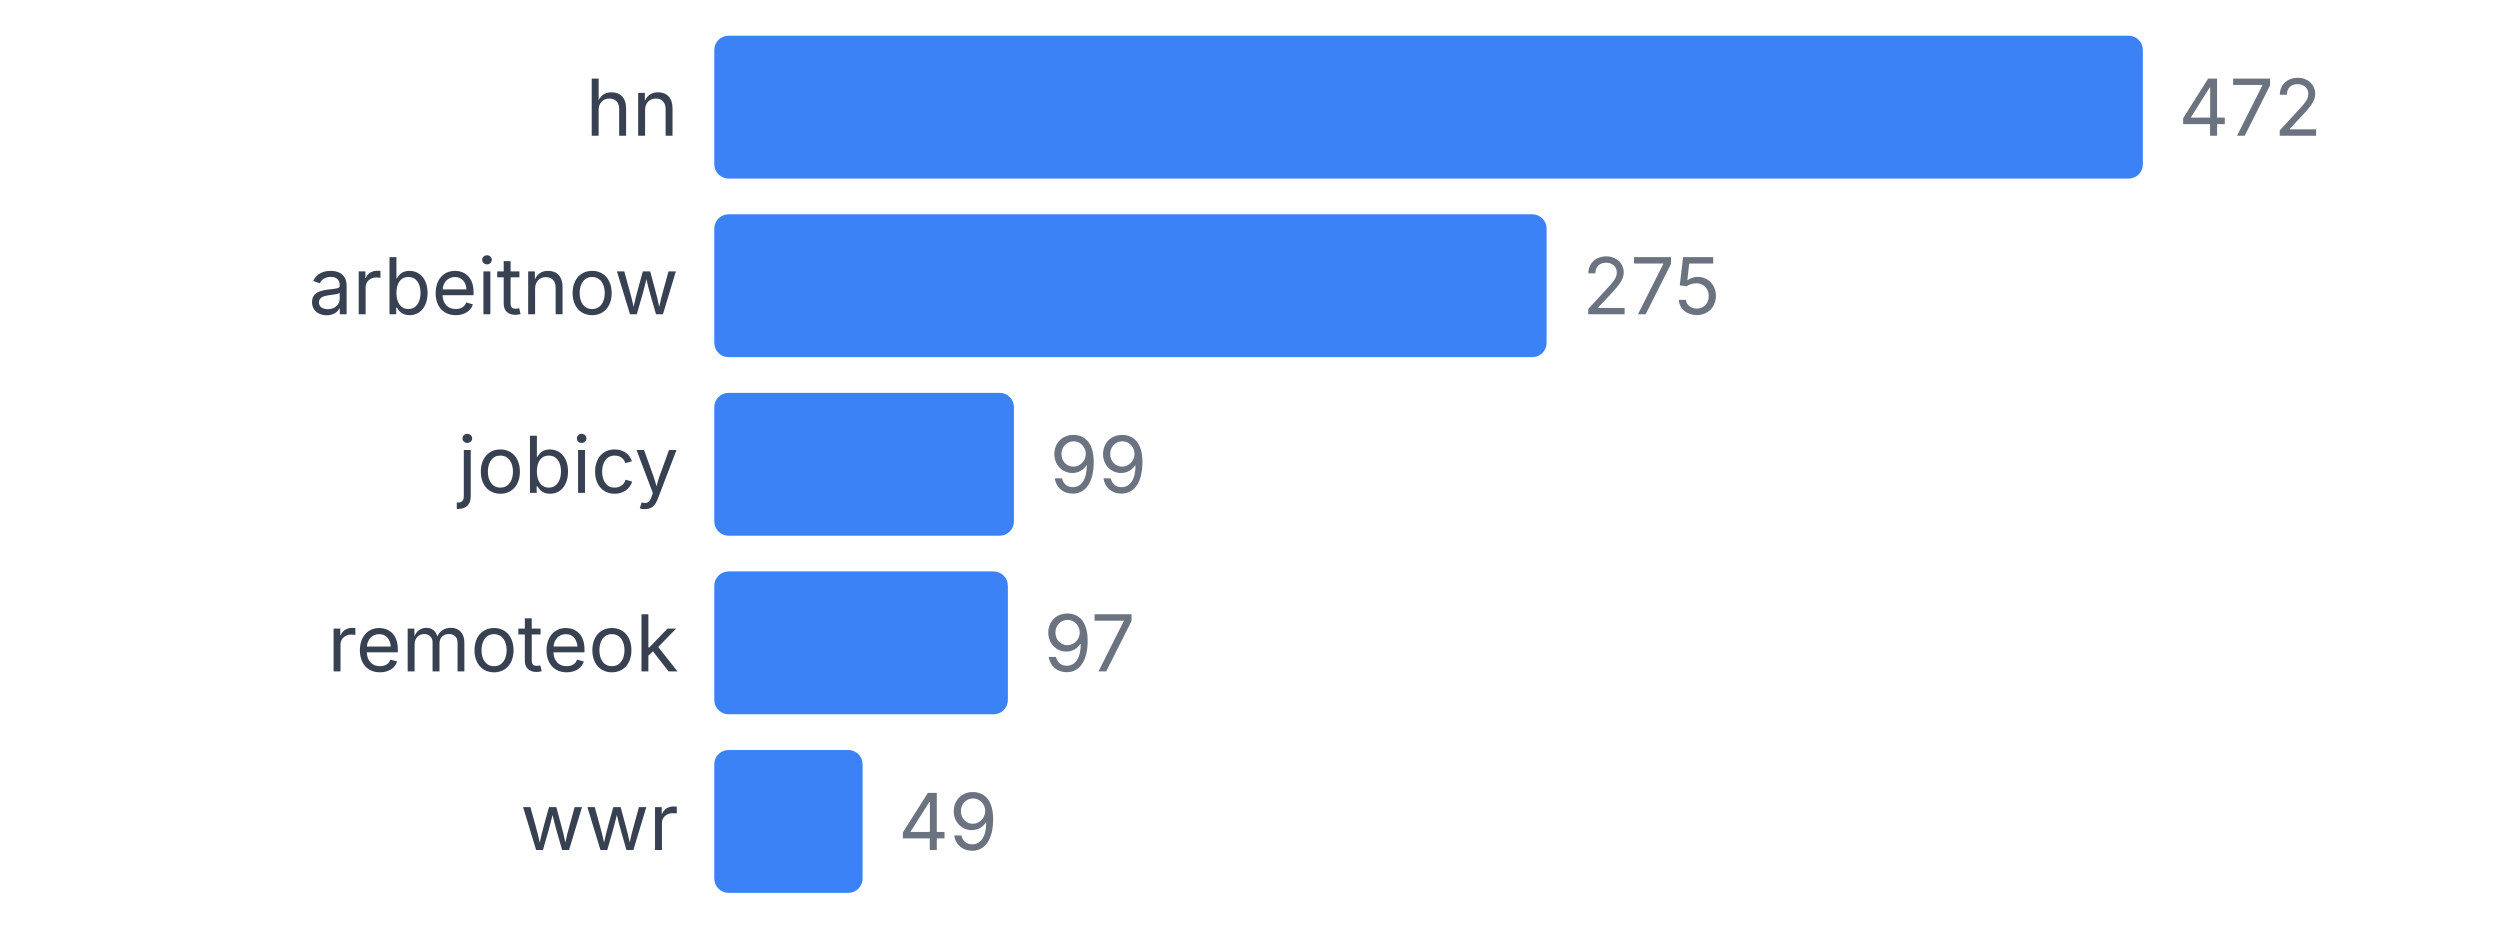
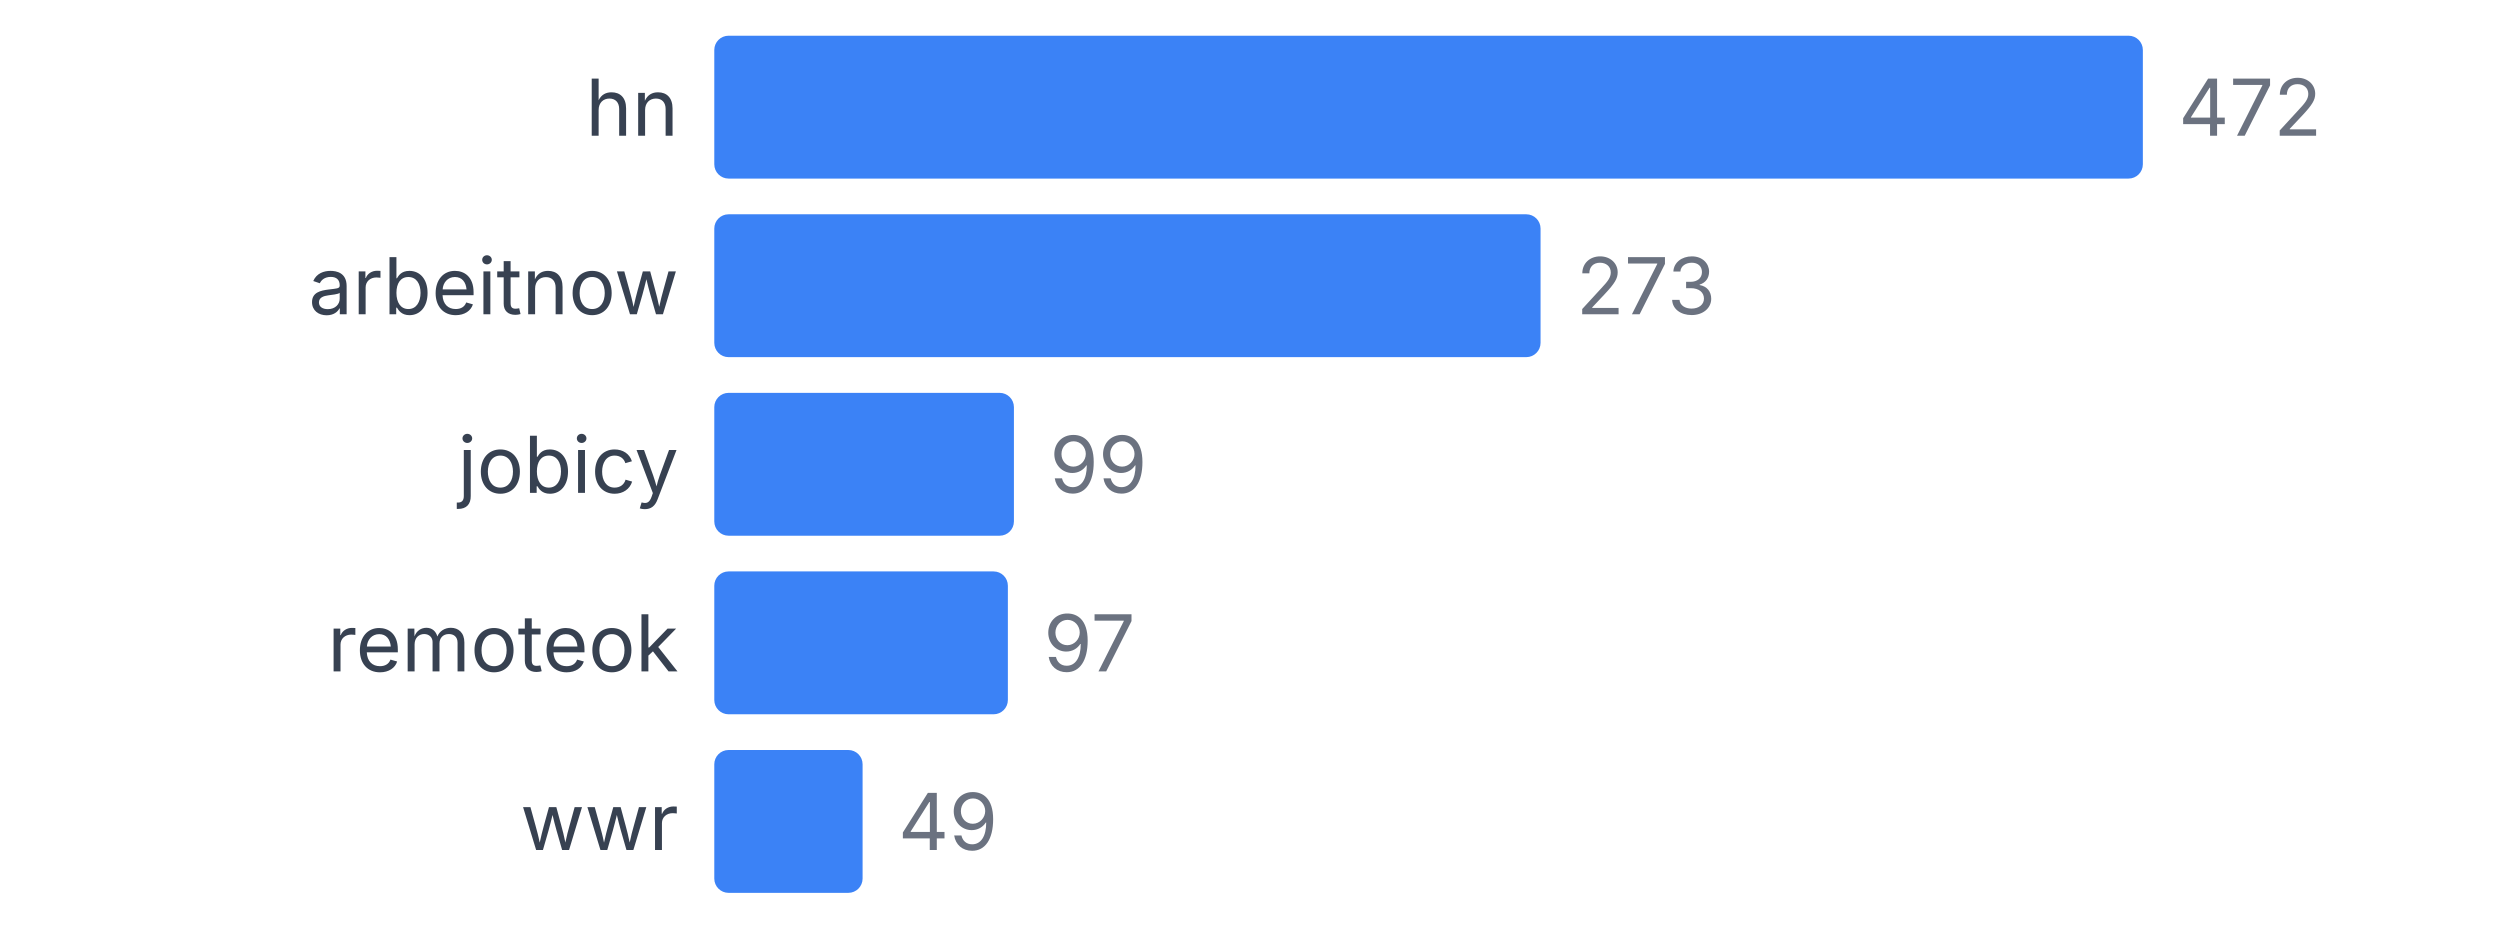
<svg xmlns="http://www.w3.org/2000/svg" width="350" height="130" viewBox="0 0 350 130">
  <style>
    text { font-family: system-ui, -apple-system, sans-serif; }
  </style>
  <text x="95" y="19" text-anchor="end" font-size="11" fill="#374151">hn</text>
  <rect x="100" y="5" width="200" height="20" fill="#3b82f6" rx="2" />
  <text x="305" y="19" font-size="11" fill="#6b7280">472</text>
  <text x="95" y="44" text-anchor="end" font-size="11" fill="#374151">arbeitnow</text>
-   <rect x="100" y="30" width="116.525" height="20" fill="#3b82f6" rx="2" />
-   <text x="221.525" y="44" font-size="11" fill="#6b7280">275</text>
+   <rect x="100" y="30" width="115.678" height="20" fill="#3b82f6" rx="2" />
+   <text x="220.678" y="44" font-size="11" fill="#6b7280">273</text>
  <text x="95" y="69" text-anchor="end" font-size="11" fill="#374151">jobicy</text>
  <rect x="100" y="55" width="41.949" height="20" fill="#3b82f6" rx="2" />
  <text x="146.949" y="69" font-size="11" fill="#6b7280">99</text>
  <text x="95" y="94" text-anchor="end" font-size="11" fill="#374151">remoteok</text>
  <rect x="100" y="80" width="41.102" height="20" fill="#3b82f6" rx="2" />
  <text x="146.102" y="94" font-size="11" fill="#6b7280">97</text>
  <text x="95" y="119" text-anchor="end" font-size="11" fill="#374151">wwr</text>
  <rect x="100" y="105" width="20.763" height="20" fill="#3b82f6" rx="2" />
  <text x="125.763" y="119" font-size="11" fill="#6b7280">49</text>
</svg>
